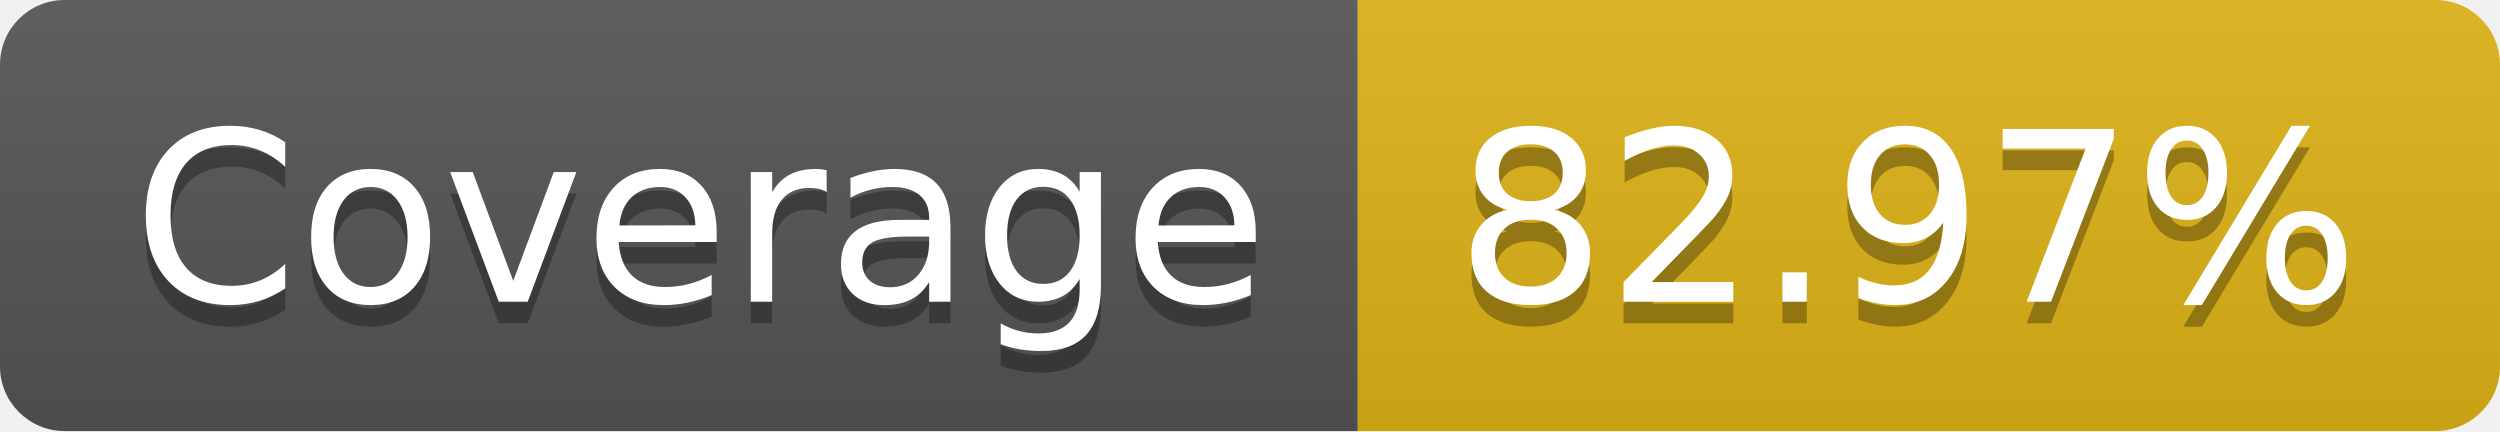
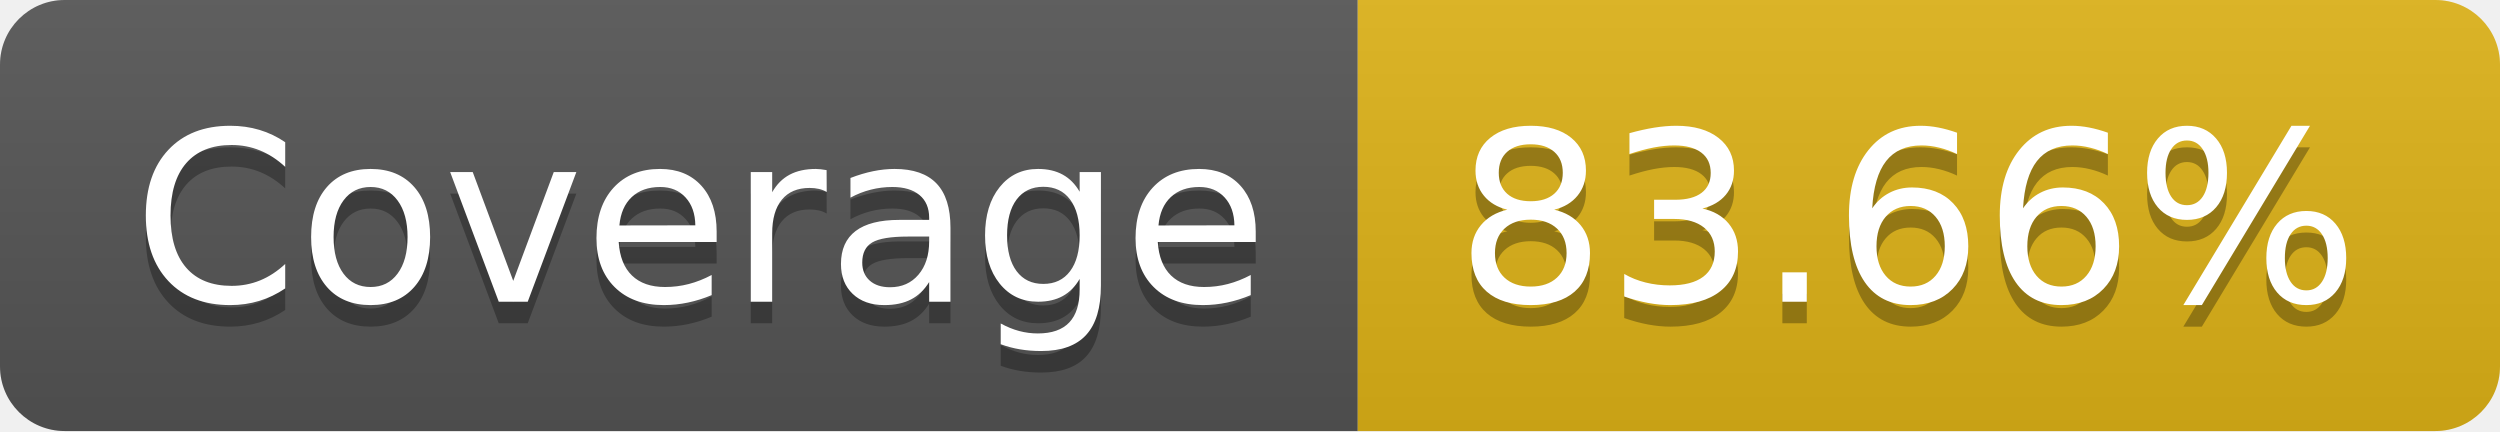
- <svg xmlns="http://www.w3.org/2000/svg" width="116" height="20" role="img" aria-label="Coverage: 82.97%">
+ <svg xmlns="http://www.w3.org/2000/svg" width="116" height="20" role="img" aria-label="Coverage: 83.66%">
  <linearGradient id="s" x2="0" y2="100%">
    <stop offset="0" stop-color="#bbb" stop-opacity=".1" />
    <stop offset="1" stop-opacity=".1" />
  </linearGradient>
  <clipPath id="r">
    <rect width="116" height="20" rx="3" fill="#fff" />
  </clipPath>
  <g clip-path="url(#r)">
    <rect width="63" height="20" fill="#555" />
    <rect x="63" width="53" height="20" fill="#dfb317" />
    <rect width="116" height="20" fill="url(#s)" />
  </g>
  <g fill="#fff" text-anchor="middle" font-family="Verdana,Geneva,DejaVu Sans,sans-serif" text-rendering="geometricPrecision" font-size="110">
    <text aria-hidden="true" x="325" y="150" fill="#010101" fill-opacity=".3" transform="scale(.1)" textLength="530">Coverage</text>
    <text x="325" y="140" transform="scale(.1)" fill="#fff" textLength="530">Coverage</text>
-     <text aria-hidden="true" x="885" y="150" fill="#010101" fill-opacity=".3" transform="scale(.1)" textLength="430">82.97%</text>
-     <text x="885" y="140" transform="scale(.1)" fill="#fff" textLength="430">82.97%</text>
+     <text aria-hidden="true" x="885" y="150" fill="#010101" fill-opacity=".3" transform="scale(.1)" textLength="430">83.66%</text>
+     <text x="885" y="140" transform="scale(.1)" fill="#fff" textLength="430">83.66%</text>
  </g>
</svg>
